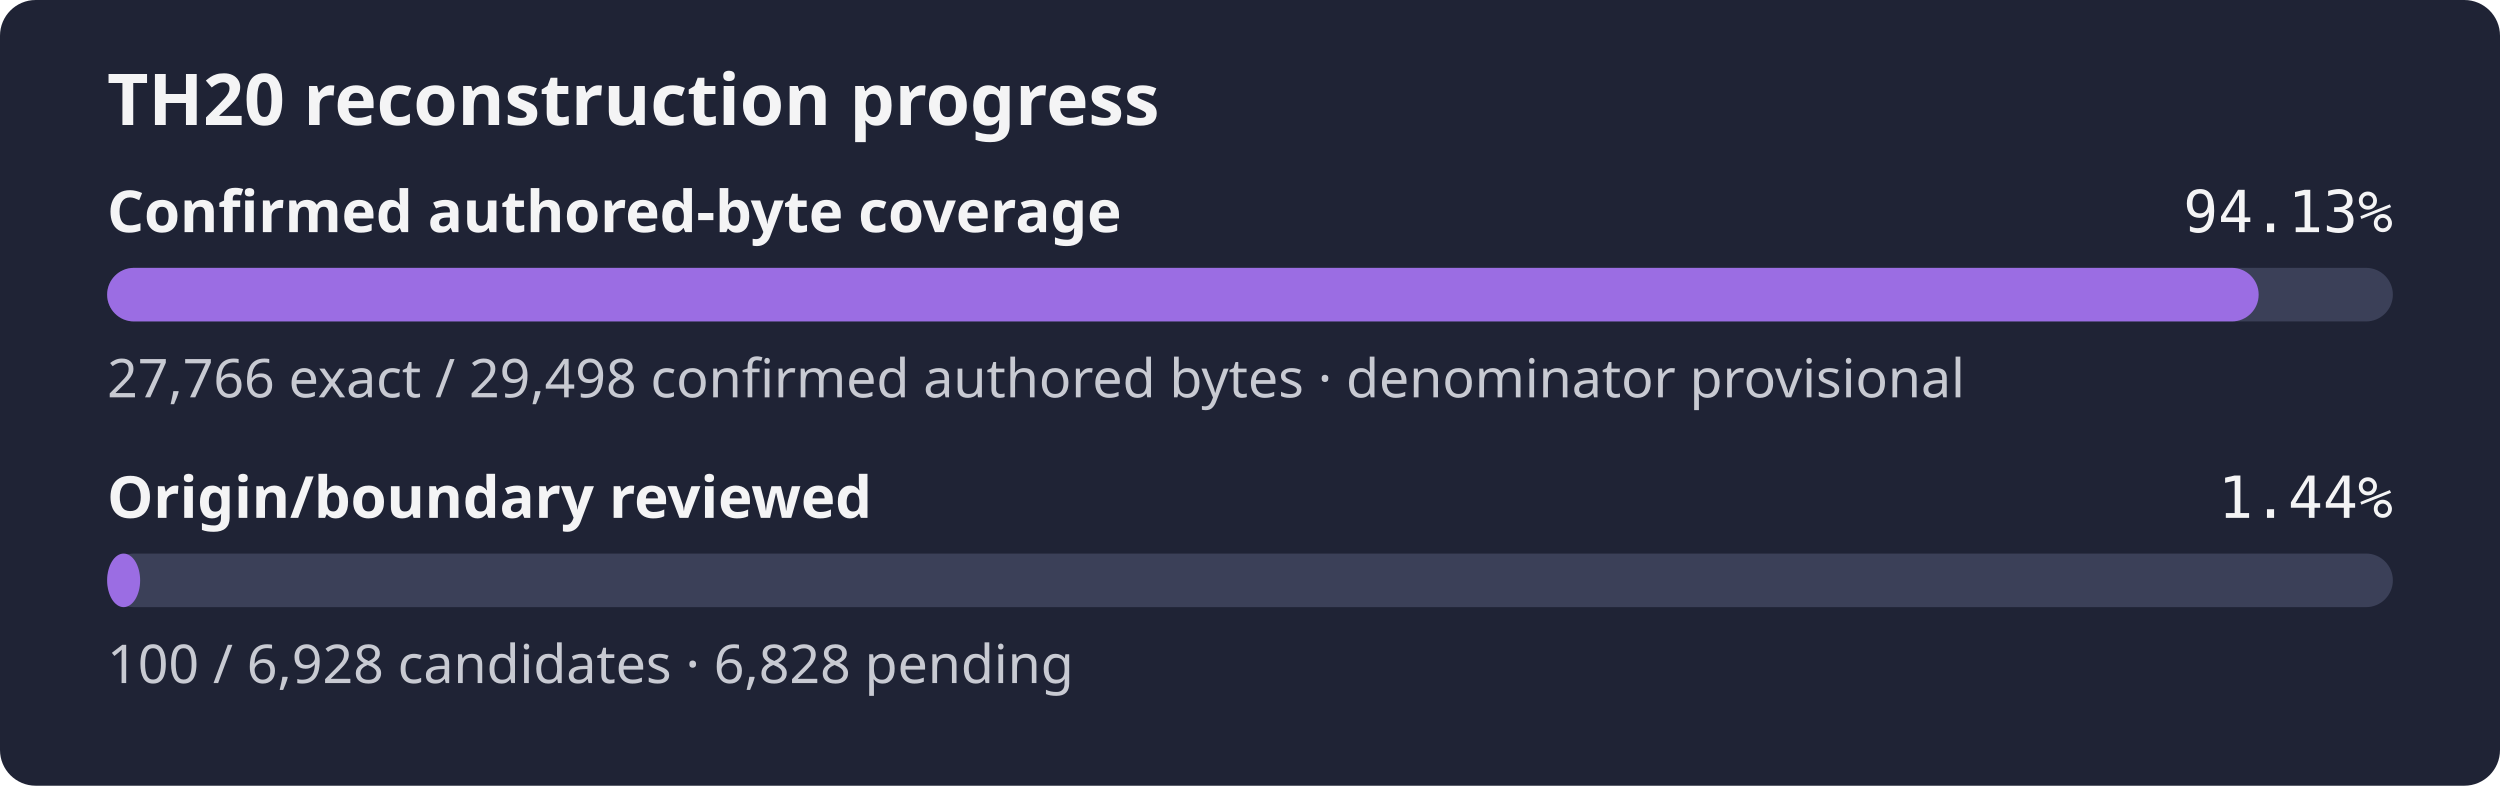
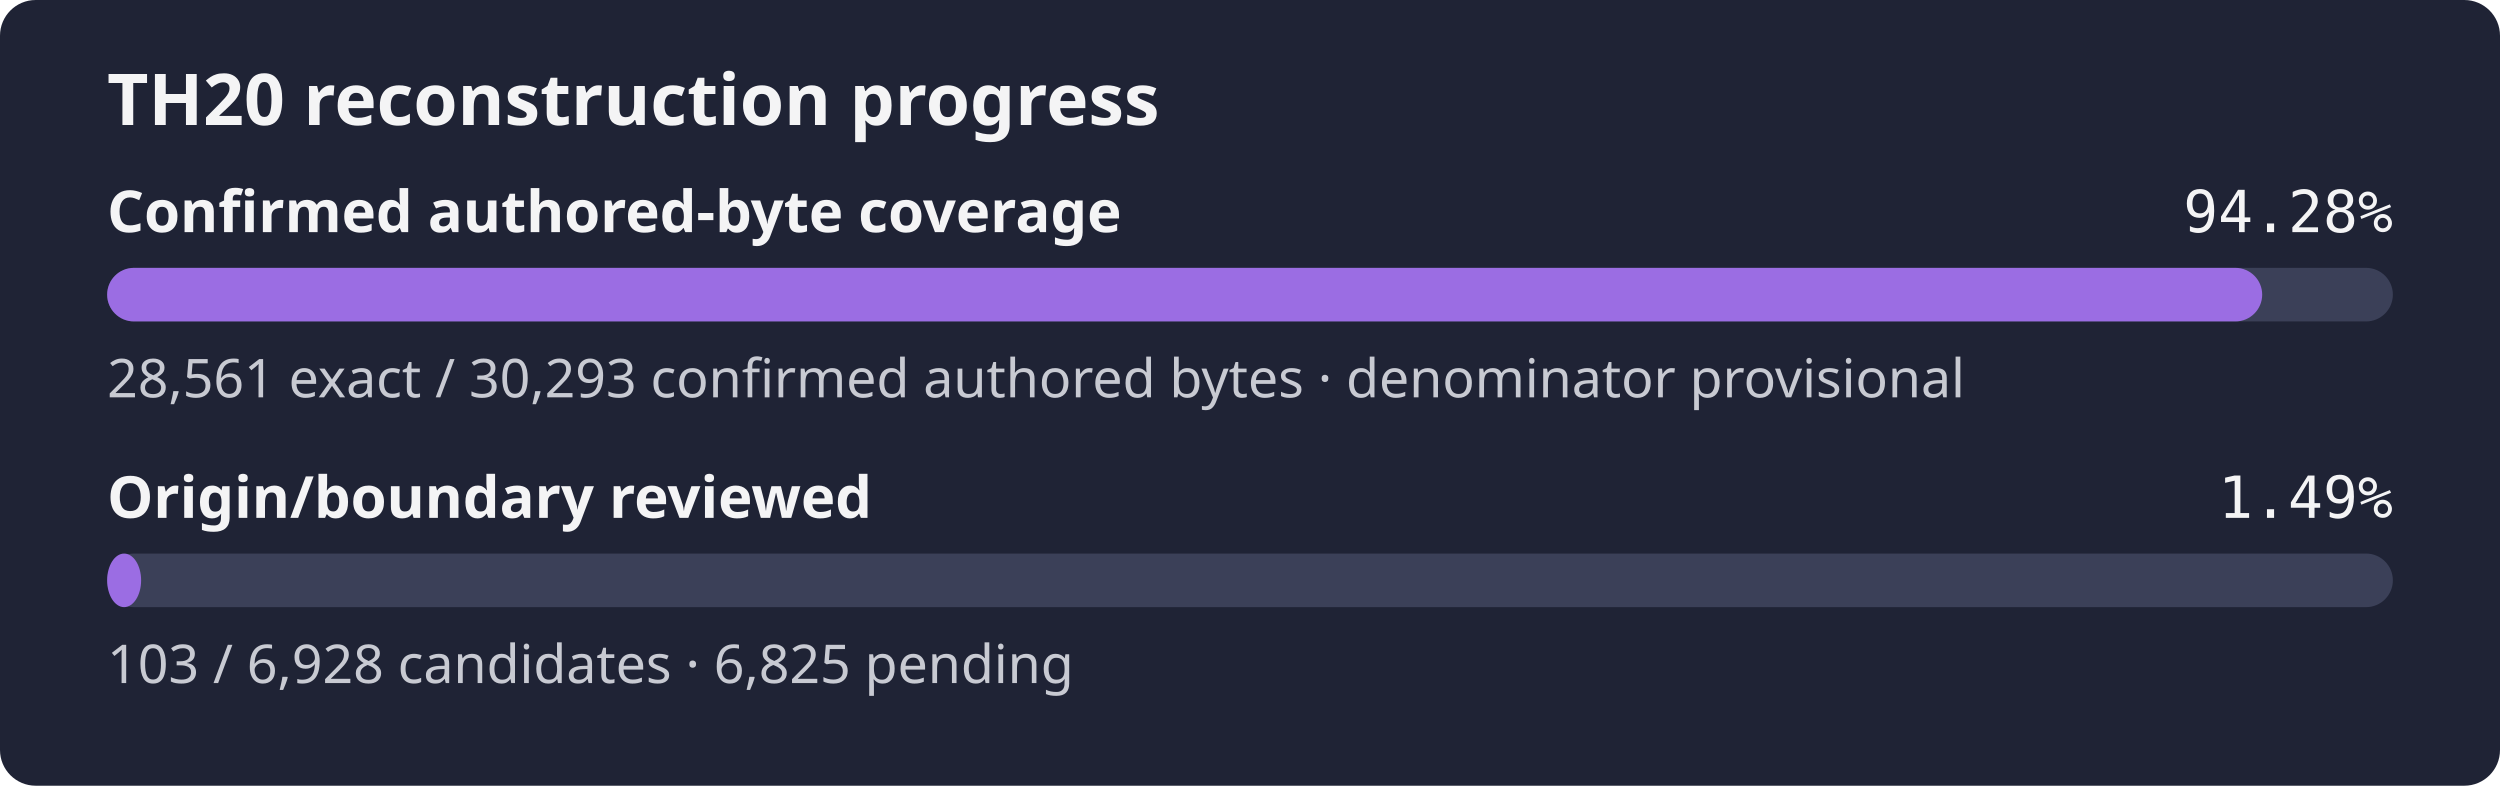
- <svg xmlns="http://www.w3.org/2000/svg" width="560" height="176" role="img" aria-label="TH20 reconstruction progress: 94.13% of the confirmed authored-byte set is exact, origin review 1.44%">
+ <svg xmlns="http://www.w3.org/2000/svg" width="560" height="176" role="img" aria-label="TH20 reconstruction progress: 94.28% of the confirmed authored-byte set is exact, origin review 1.49%">
  <rect width="560" height="176" rx="8" fill="#1f2335" />
  <text x="24" y="28" fill="#f4f4f5" font-family="sans-serif" font-size="16" font-weight="600">TH20 reconstruction progress</text>
  <text x="24" y="52" fill="#f4f4f5" font-family="sans-serif" font-size="13" font-weight="600">Confirmed authored-byte coverage</text>
-   <text x="536" y="52" fill="#f4f4f5" text-anchor="end" font-family="monospace" font-size="13">94.13%</text>
+   <text x="536" y="52" fill="#f4f4f5" text-anchor="end" font-family="monospace" font-size="13">94.28%</text>
  <rect x="24" y="60" width="512" height="12" rx="6" fill="#3b4058" />
-   <rect x="24" y="60" width="481.94" height="12" rx="6" fill="#9b6de3" />
-   <text x="24" y="89" fill="#c8cad2" font-family="sans-serif" font-size="12">27,766 exact / 29,498 confirmed authored bytes · denominator provisional</text>
+   <rect x="24" y="60" width="482.73" height="12" rx="6" fill="#9b6de3" />
+   <text x="24" y="89" fill="#c8cad2" font-family="sans-serif" font-size="12">28,561 exact / 30,293 confirmed authored bytes · denominator provisional</text>
  <text x="24" y="116" fill="#f4f4f5" font-family="sans-serif" font-size="13" font-weight="600">Origin/boundary reviewed</text>
-   <text x="536" y="116" fill="#f4f4f5" text-anchor="end" font-family="monospace" font-size="13">1.44%</text>
+   <text x="536" y="116" fill="#f4f4f5" text-anchor="end" font-family="monospace" font-size="13">1.49%</text>
  <rect x="24" y="124" width="512" height="12" rx="6" fill="#3b4058" />
-   <rect x="24" y="124" width="7.39" height="12" rx="6" fill="#9b6de3" />
-   <text x="24" y="153" fill="#c8cad2" font-family="sans-serif" font-size="12">100 / 6,928 candidates · 6,828 pending</text>
+   <rect x="24" y="124" width="7.61" height="12" rx="6" fill="#9b6de3" />
+   <text x="24" y="153" fill="#c8cad2" font-family="sans-serif" font-size="12">103 / 6,928 candidates · 6,825 pending</text>
</svg>
